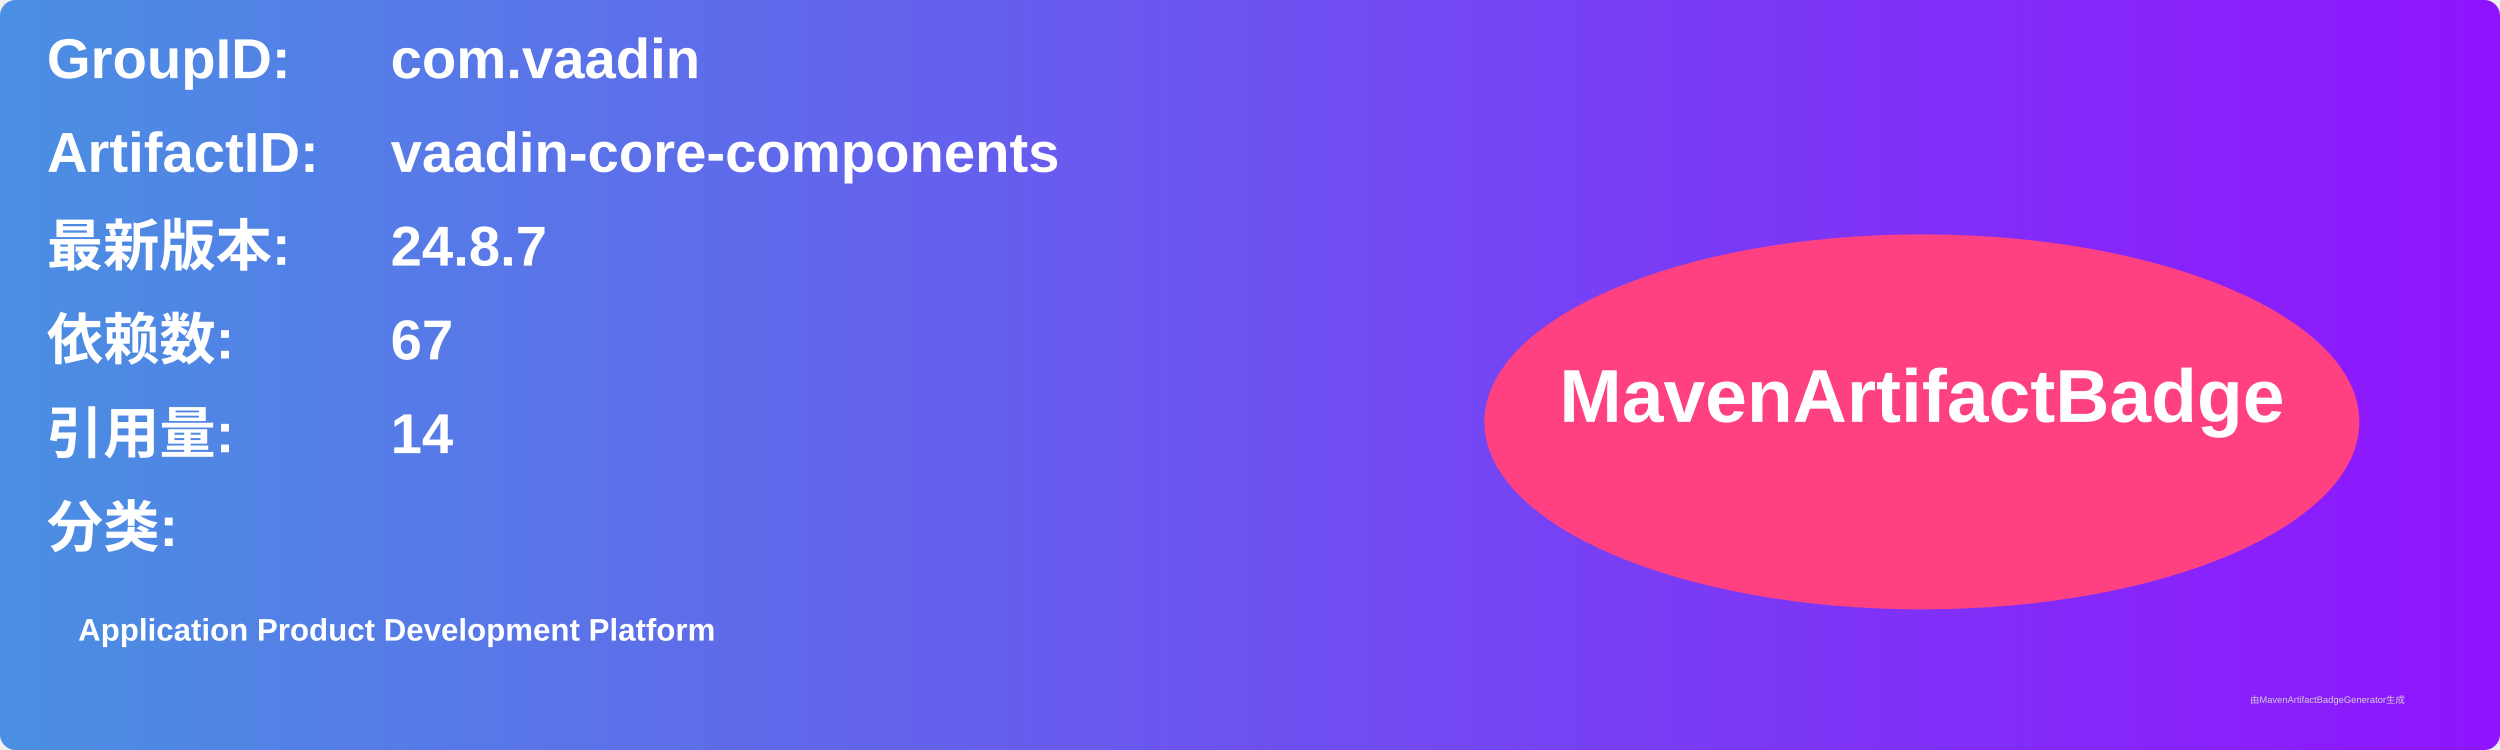
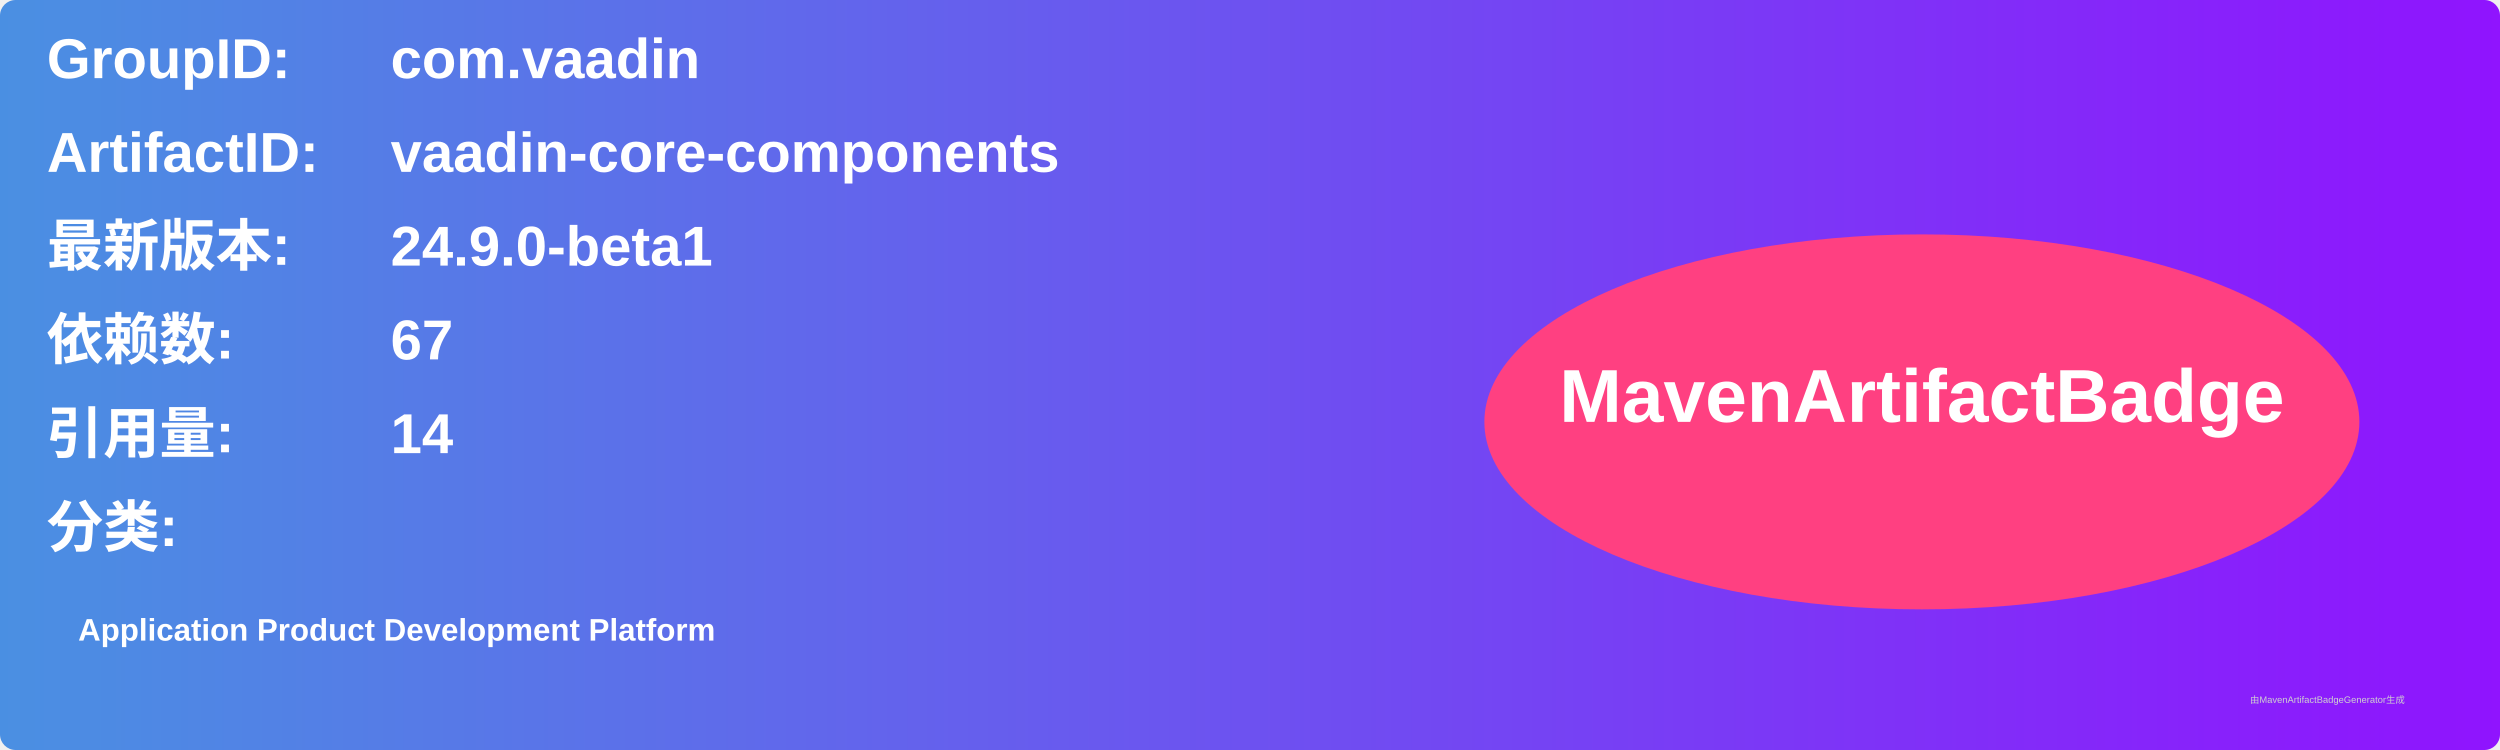
<svg xmlns="http://www.w3.org/2000/svg" width="800" height="240" viewBox="0 0 800 240">
  <linearGradient id="grad" x1="0%" y1="0%" x2="100%" y2="0%">
    <stop offset="0%" stop-color="#4a90e2" />
    <stop offset="100%" stop-color="#9013fe" />
  </linearGradient>
  <rect width="100%" height="100%" rx="5" ry="5" fill="url(#grad)" />
  <g transform="translate(15, 15)">
    <text x="0" y="10" font-family="Arial" font-size="18" fill="white" font-weight="bold" width="260">GroupID:</text>
    <text x="110" y="10" font-family="Arial" font-size="18" fill="white" font-weight="bold" width="460">com.vaadin</text>
    <text x="0" y="40" font-family="Arial" font-size="18" fill="white" font-weight="bold" width="260">ArtifactID:</text>
    <text x="110" y="40" font-family="Arial" font-size="18" fill="white" font-weight="bold" width="460">vaadin-core-components</text>
    <text x="0" y="70" font-family="Arial" font-size="18" fill="white" font-weight="bold">最新版本:</text>
    <text x="110" y="70" font-family="Arial" font-size="18" fill="white" font-weight="bold">
-       <tspan font-weight="bold">24.8.7</tspan>
+       <tspan font-weight="bold">24.9.0-beta1</tspan>
    </text>
    <text x="0" y="100" font-family="Arial" font-size="18" fill="white" font-weight="bold">依赖数: </text>
    <text x="110" y="100" font-family="Arial" font-size="18" fill="white">
      <tspan font-weight="bold">67</tspan>
    </text>
    <text x="0" y="130" font-family="Arial" font-size="18" fill="white" font-weight="bold">引用量: </text>
    <text x="110" y="130" font-family="Arial" font-size="18" fill="white">
      <tspan font-weight="bold">14</tspan>
    </text>
    <text x="0" y="160" font-family="Arial" font-size="18" fill="white" font-weight="bold">分类:</text>
    <text x="10" y="190" font-family="Arial" font-size="10" fill="white">
      <tspan font-weight="bold">Application Product Development Platform</tspan>
    </text>
    <ellipse cx="600" cy="120" rx="140" ry="60" fill="#ff4081" />
    <text x="600" y="120" text-anchor="middle" font-family="Arial" font-size="24" fill="white" font-weight="bold">MavenArtifactBadge</text>
  </g>
  <text x="720" y="225" font-family="Arial" font-size="3" fill="#d0d0d0">由MavenArtifactBadgeGenerator生成</text>
</svg>
